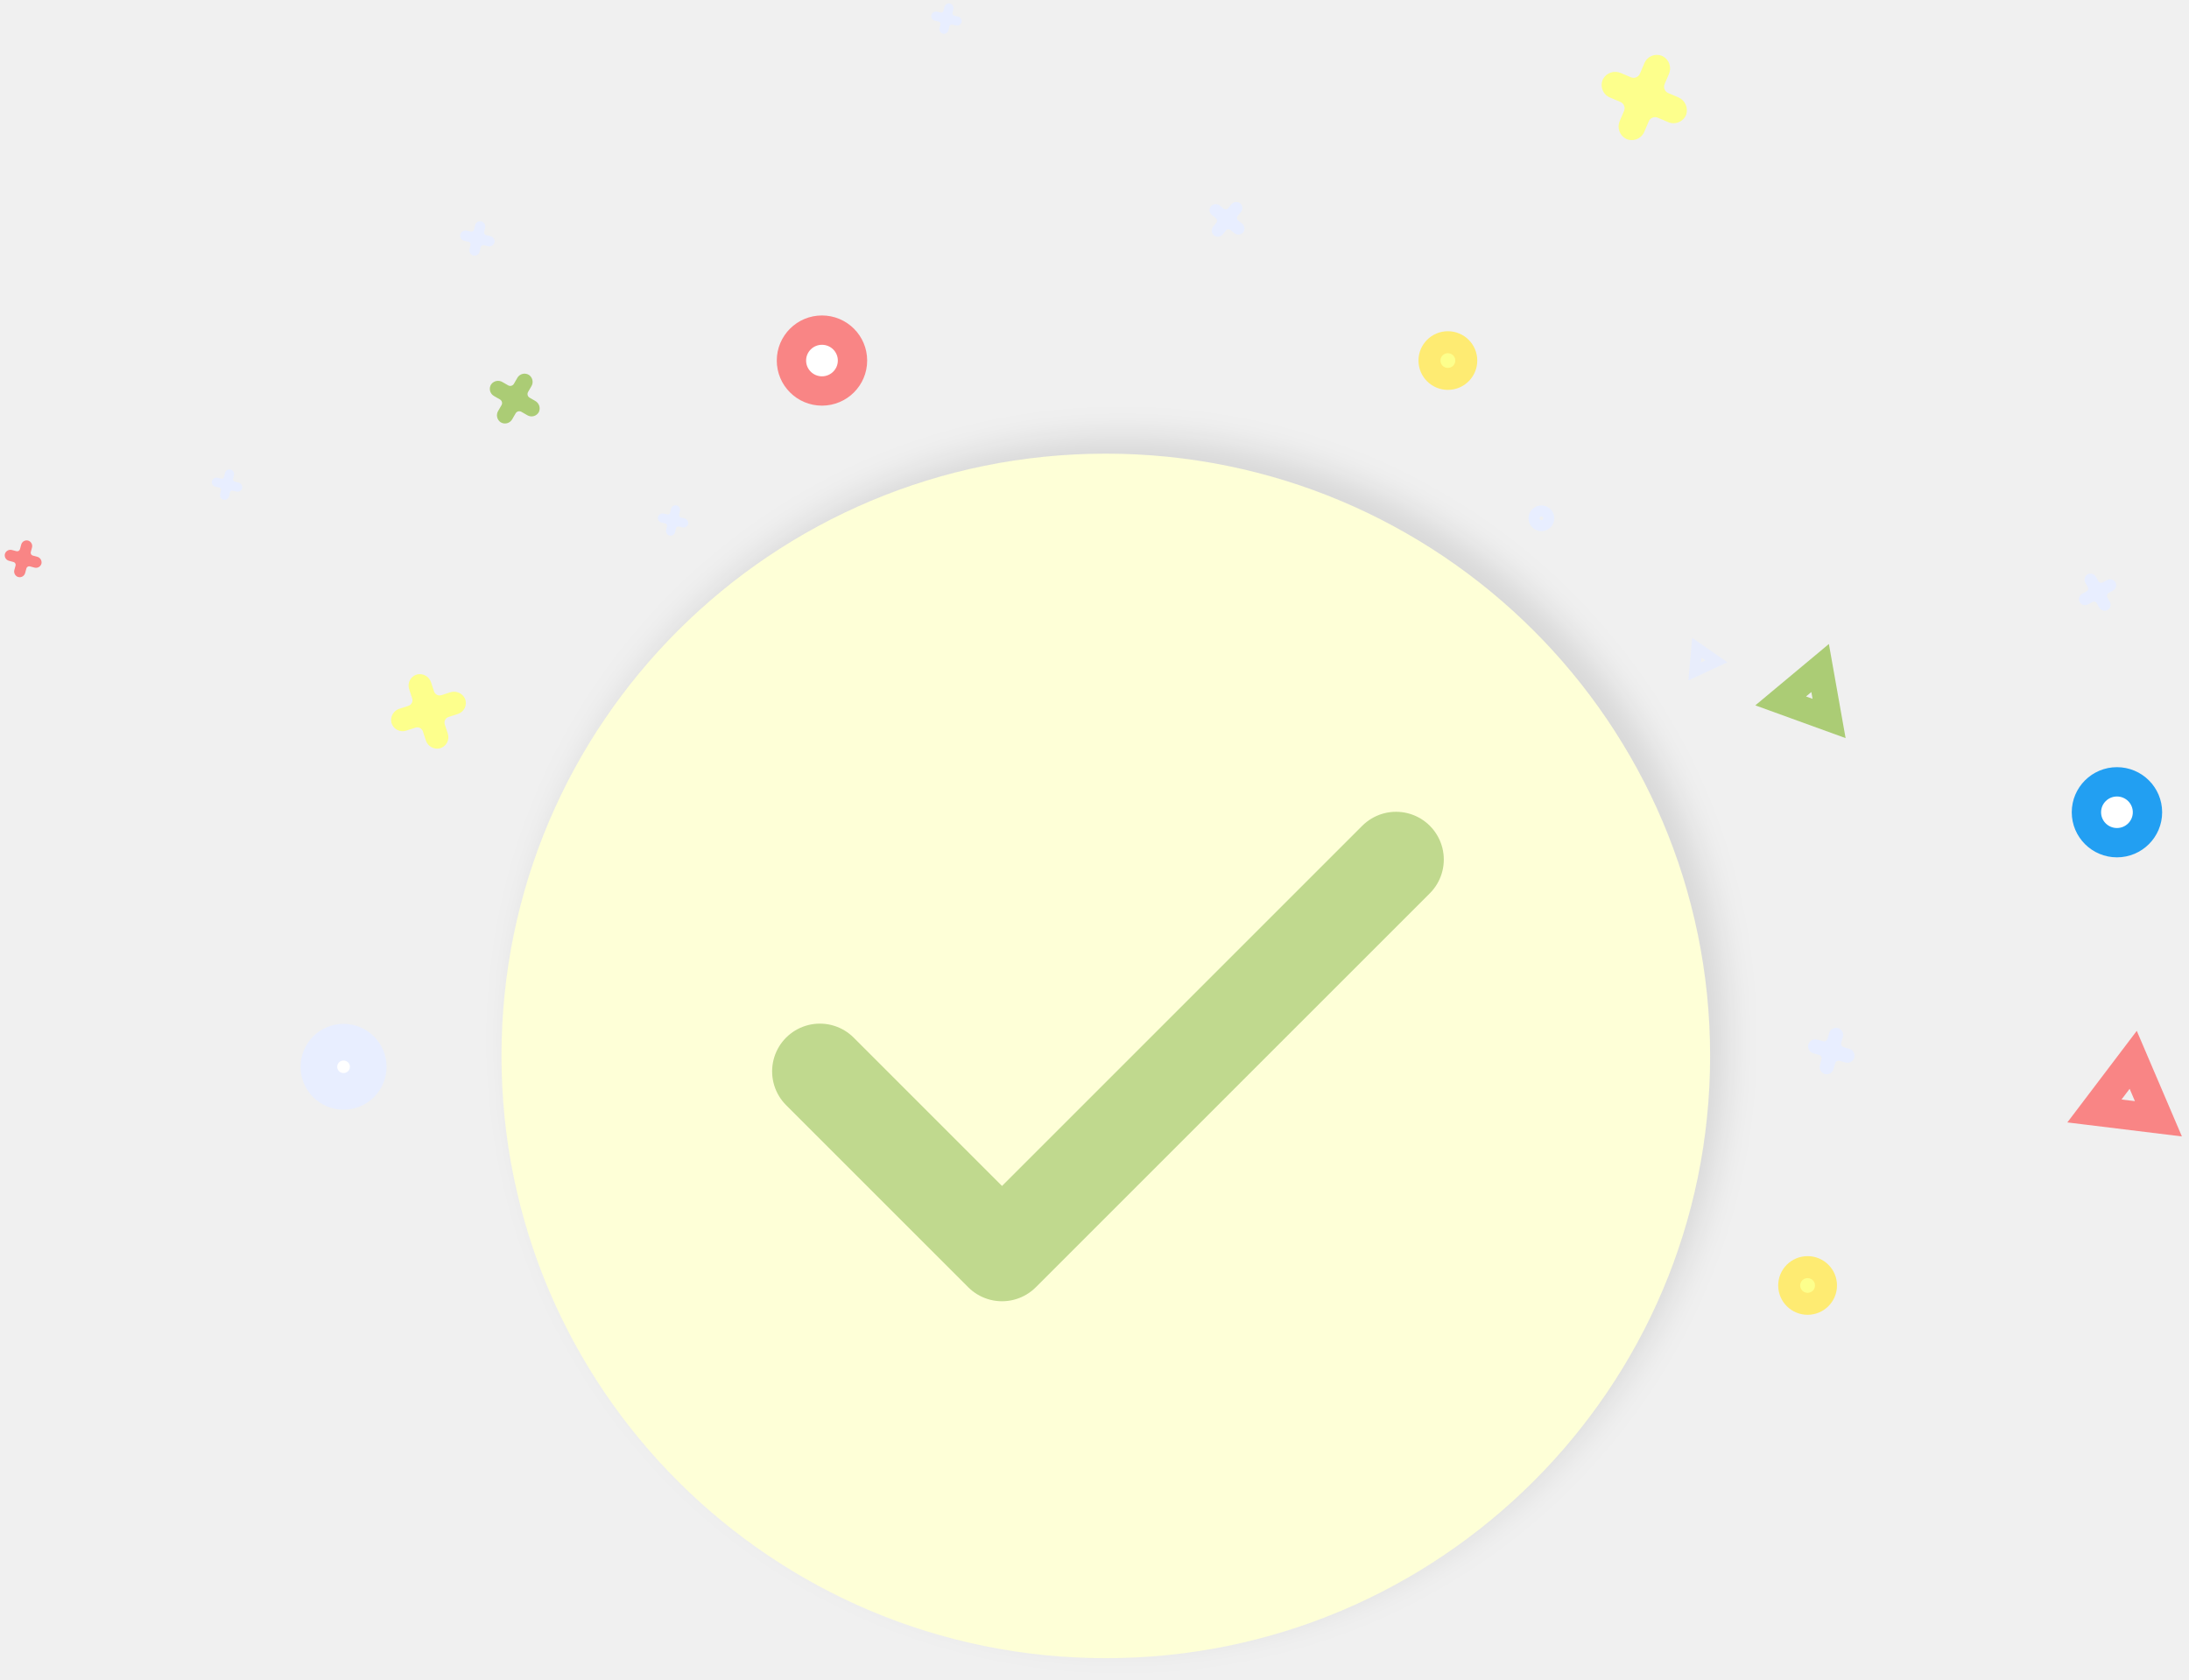
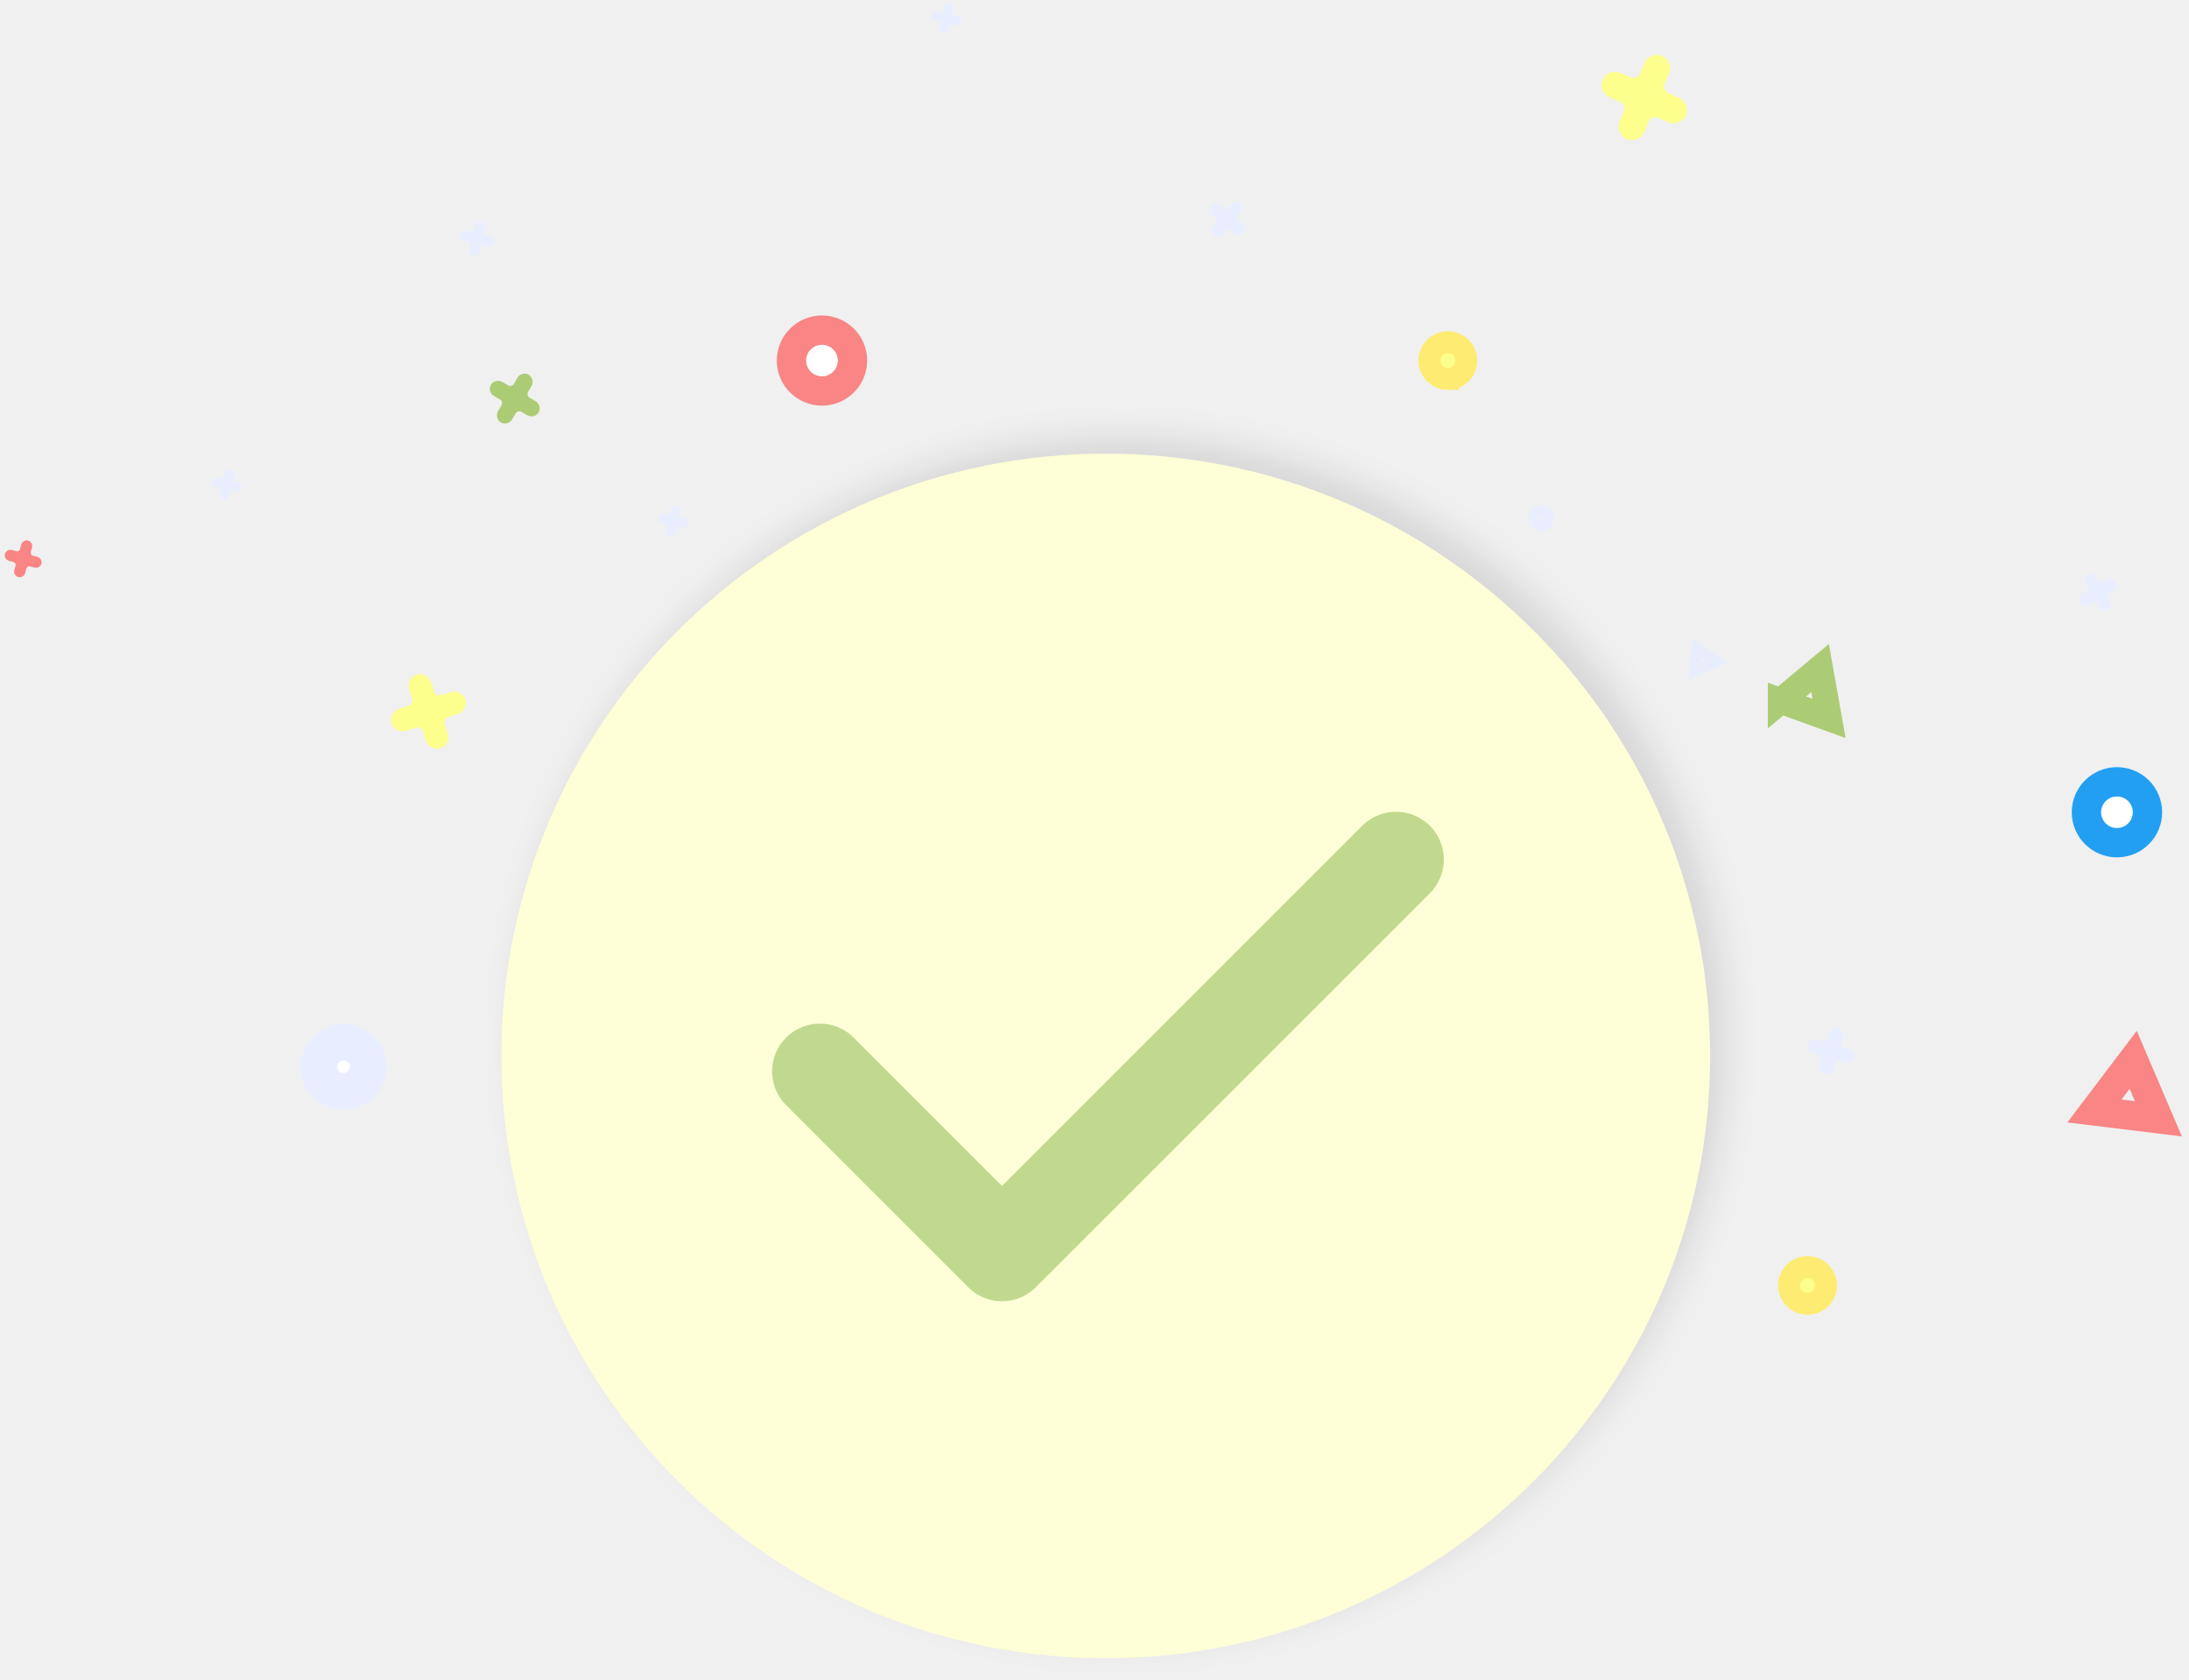
- <svg xmlns="http://www.w3.org/2000/svg" width="275" height="211" viewBox="0 0 275 211" fill="none">
+ <svg xmlns="http://www.w3.org/2000/svg" width="275" height="211" fill="none">
  <g filter="url(#filter0_d)">
-     <path d="M138.92 208.348C180.849 208.348 214.84 174.468 214.84 132.674C214.84 90.88 180.849 57 138.92 57C96.99 57 63 90.88 63 132.674C63 174.468 96.99 208.348 138.92 208.348Z" fill="#FEFFD7" />
+     <path d="M138.92 208.348c41.929 0 75.92-33.88 75.92-75.674C214.84 90.88 180.849 57 138.92 57 96.99 57 63 90.88 63 132.674c0 41.794 33.99 75.674 75.92 75.674z" fill="#FEFFD7" />
  </g>
-   <path d="M175.382 108L125.882 157.5L103 134.617" stroke="#ABCC75" stroke-opacity="0.75" stroke-width="12" stroke-miterlimit="10" stroke-linecap="round" stroke-linejoin="round" />
-   <path d="M56.558 86.99L55.46 87.345C55.368 87.375 55.27 87.387 55.173 87.379C55.075 87.372 54.98 87.345 54.894 87.301C54.807 87.257 54.729 87.196 54.666 87.122C54.603 87.047 54.555 86.962 54.525 86.869L54.167 85.773C54.059 85.409 53.816 85.099 53.487 84.908C53.158 84.716 52.769 84.656 52.399 84.741C52.209 84.792 52.032 84.881 51.878 85.002C51.723 85.124 51.596 85.275 51.502 85.447C51.408 85.619 51.35 85.808 51.332 86.004C51.313 86.199 51.335 86.395 51.395 86.582L51.778 87.756C51.809 87.849 51.821 87.946 51.813 88.043C51.806 88.14 51.779 88.235 51.735 88.321C51.691 88.408 51.63 88.485 51.556 88.548C51.481 88.611 51.395 88.659 51.303 88.689L50.204 89.044C49.839 89.151 49.53 89.393 49.338 89.721C49.146 90.048 49.087 90.436 49.172 90.806C49.224 90.996 49.313 91.172 49.435 91.326C49.557 91.48 49.709 91.608 49.882 91.702C50.054 91.796 50.244 91.854 50.44 91.872C50.636 91.891 50.833 91.87 51.02 91.81L52.196 91.43C52.289 91.399 52.386 91.388 52.484 91.395C52.581 91.403 52.676 91.43 52.763 91.474C52.85 91.518 52.927 91.579 52.99 91.653C53.054 91.727 53.102 91.813 53.132 91.906L53.489 93.002C53.598 93.365 53.841 93.674 54.169 93.865C54.498 94.057 54.887 94.116 55.257 94.032C55.447 93.981 55.624 93.892 55.778 93.771C55.932 93.65 56.059 93.499 56.153 93.327C56.247 93.155 56.305 92.966 56.324 92.771C56.342 92.576 56.321 92.379 56.261 92.192L55.878 91.019C55.847 90.926 55.836 90.829 55.843 90.732C55.85 90.635 55.877 90.54 55.921 90.453C55.965 90.367 56.026 90.29 56.101 90.227C56.175 90.163 56.261 90.116 56.354 90.086L57.531 89.705C57.717 89.644 57.889 89.545 58.036 89.416C58.184 89.286 58.303 89.128 58.387 88.951C58.471 88.774 58.518 88.582 58.526 88.386C58.533 88.19 58.501 87.995 58.43 87.812C58.275 87.468 57.998 87.194 57.652 87.042C57.306 86.89 56.916 86.872 56.558 86.99Z" fill="#FDFF8C" />
-   <path d="M4.671 69.953L4.123 69.807C4.077 69.795 4.034 69.774 3.996 69.745C3.958 69.716 3.927 69.68 3.903 69.639C3.879 69.598 3.864 69.552 3.858 69.505C3.852 69.458 3.855 69.41 3.867 69.365L4.015 68.818C4.067 68.641 4.05 68.451 3.967 68.287C3.884 68.122 3.742 67.996 3.569 67.932C3.477 67.903 3.381 67.892 3.286 67.901C3.19 67.91 3.098 67.938 3.013 67.983C2.929 68.029 2.855 68.091 2.795 68.166C2.736 68.241 2.692 68.327 2.667 68.419L2.51 69.001C2.498 69.047 2.476 69.09 2.447 69.128C2.418 69.165 2.382 69.197 2.341 69.221C2.3 69.245 2.254 69.26 2.207 69.266C2.16 69.272 2.112 69.269 2.066 69.257L1.518 69.111C1.34 69.059 1.15 69.077 0.984 69.16C0.819 69.244 0.692 69.387 0.628 69.56C0.599 69.651 0.588 69.747 0.597 69.842C0.606 69.938 0.634 70.03 0.679 70.114C0.725 70.198 0.787 70.272 0.862 70.331C0.937 70.391 1.023 70.434 1.116 70.459L1.699 70.615C1.745 70.627 1.788 70.648 1.826 70.677C1.864 70.706 1.895 70.742 1.919 70.783C1.943 70.824 1.958 70.87 1.964 70.916C1.97 70.964 1.967 71.011 1.955 71.057L1.807 71.604C1.755 71.781 1.772 71.972 1.855 72.137C1.938 72.302 2.081 72.429 2.255 72.493C2.346 72.522 2.442 72.532 2.538 72.524C2.633 72.515 2.726 72.487 2.81 72.441C2.895 72.396 2.969 72.334 3.028 72.259C3.088 72.184 3.132 72.098 3.157 72.005L3.315 71.421C3.327 71.375 3.348 71.332 3.377 71.295C3.406 71.257 3.442 71.225 3.483 71.201C3.524 71.178 3.57 71.162 3.617 71.156C3.664 71.15 3.712 71.153 3.758 71.166L4.341 71.321C4.434 71.345 4.531 71.351 4.625 71.337C4.72 71.323 4.811 71.29 4.893 71.239C4.974 71.189 5.045 71.123 5.101 71.045C5.156 70.967 5.195 70.879 5.215 70.785C5.244 70.604 5.204 70.418 5.104 70.265C5.003 70.111 4.849 70 4.671 69.953Z" fill="#F98585" />
-   <path d="M67.248 50.379L66.535 49.969C66.475 49.935 66.422 49.889 66.379 49.834C66.337 49.779 66.306 49.716 66.288 49.649C66.27 49.582 66.266 49.512 66.275 49.444C66.284 49.375 66.307 49.309 66.342 49.249L66.754 48.538C66.896 48.307 66.944 48.032 66.889 47.767C66.835 47.503 66.68 47.269 66.459 47.114C66.341 47.038 66.21 46.987 66.072 46.964C65.934 46.941 65.793 46.945 65.656 46.978C65.52 47.01 65.392 47.07 65.28 47.153C65.167 47.236 65.073 47.341 65.002 47.462L64.561 48.224C64.526 48.284 64.48 48.337 64.425 48.379C64.37 48.422 64.307 48.453 64.239 48.471C64.172 48.489 64.102 48.493 64.033 48.484C63.964 48.475 63.898 48.452 63.838 48.417L63.125 48.008C62.895 47.867 62.62 47.819 62.355 47.873C62.091 47.927 61.856 48.079 61.7 48.299C61.624 48.416 61.573 48.548 61.549 48.685C61.525 48.822 61.53 48.963 61.562 49.099C61.594 49.234 61.654 49.362 61.737 49.474C61.82 49.586 61.925 49.68 62.046 49.751L62.809 50.19C62.87 50.224 62.923 50.27 62.965 50.325C63.008 50.38 63.039 50.443 63.057 50.51C63.075 50.577 63.079 50.647 63.07 50.715C63.06 50.784 63.038 50.85 63.002 50.91L62.59 51.621C62.448 51.851 62.398 52.127 62.452 52.391C62.505 52.656 62.658 52.891 62.88 53.047C62.997 53.122 63.129 53.173 63.266 53.197C63.404 53.22 63.545 53.215 63.681 53.183C63.818 53.15 63.946 53.091 64.058 53.008C64.171 52.925 64.265 52.82 64.336 52.7L64.777 51.938C64.812 51.877 64.858 51.825 64.913 51.782C64.968 51.74 65.031 51.709 65.098 51.691C65.166 51.673 65.236 51.668 65.305 51.677C65.374 51.687 65.44 51.709 65.5 51.744L66.263 52.183C66.385 52.253 66.52 52.298 66.66 52.314C66.8 52.33 66.942 52.318 67.077 52.278C67.212 52.238 67.337 52.17 67.445 52.08C67.554 51.99 67.642 51.879 67.706 51.754C67.813 51.508 67.826 51.232 67.741 50.978C67.657 50.724 67.481 50.511 67.248 50.379Z" fill="#ABCC75" />
-   <path d="M210.826 12.22L209.584 11.695C209.479 11.651 209.383 11.587 209.303 11.506C209.223 11.425 209.16 11.329 209.117 11.223C209.075 11.118 209.053 11.005 209.055 10.891C209.056 10.777 209.08 10.665 209.125 10.56L209.653 9.321C209.838 8.918 209.862 8.461 209.72 8.041C209.578 7.622 209.282 7.272 208.89 7.064C208.684 6.965 208.46 6.909 208.231 6.898C208.002 6.888 207.773 6.924 207.558 7.004C207.344 7.084 207.147 7.206 206.981 7.363C206.814 7.52 206.681 7.709 206.59 7.919L206.023 9.249C205.978 9.354 205.914 9.449 205.832 9.529C205.751 9.609 205.655 9.672 205.549 9.715C205.443 9.757 205.33 9.779 205.216 9.778C205.102 9.777 204.989 9.753 204.885 9.708L203.643 9.183C203.239 9 202.78 8.977 202.359 9.119C201.938 9.261 201.588 9.558 201.378 9.949C201.279 10.155 201.222 10.379 201.211 10.607C201.2 10.835 201.236 11.063 201.316 11.278C201.395 11.492 201.518 11.688 201.675 11.853C201.832 12.019 202.022 12.152 202.232 12.242L203.564 12.806C203.669 12.85 203.765 12.914 203.845 12.995C203.925 13.076 203.988 13.172 204.03 13.277C204.073 13.383 204.094 13.496 204.093 13.609C204.092 13.723 204.068 13.835 204.023 13.94L203.495 15.179C203.31 15.582 203.287 16.04 203.429 16.459C203.571 16.878 203.868 17.227 204.259 17.435C204.466 17.534 204.69 17.59 204.919 17.601C205.148 17.611 205.377 17.575 205.592 17.495C205.807 17.415 206.003 17.293 206.17 17.135C206.336 16.978 206.469 16.789 206.561 16.579L207.127 15.251C207.171 15.146 207.236 15.051 207.317 14.971C207.398 14.891 207.494 14.828 207.6 14.785C207.706 14.742 207.819 14.721 207.933 14.722C208.047 14.723 208.16 14.747 208.265 14.792L209.594 15.354C209.805 15.441 210.033 15.485 210.262 15.482C210.491 15.48 210.717 15.432 210.927 15.34C211.137 15.248 211.327 15.115 211.484 14.949C211.642 14.783 211.764 14.587 211.844 14.372C211.971 13.951 211.938 13.498 211.75 13.101C211.562 12.703 211.233 12.389 210.826 12.22Z" fill="#FDFF8C" />
-   <path d="M232.308 131.773L231.621 131.577C231.505 131.544 231.407 131.466 231.349 131.361C231.291 131.256 231.277 131.132 231.31 131.017L231.509 130.326C231.58 130.101 231.562 129.857 231.459 129.645C231.356 129.434 231.175 129.269 230.954 129.186C230.839 129.147 230.718 129.132 230.597 129.141C230.476 129.15 230.358 129.183 230.25 129.239C230.142 129.295 230.046 129.372 229.969 129.466C229.892 129.559 229.834 129.667 229.8 129.784L229.588 130.518C229.555 130.634 229.477 130.731 229.372 130.79C229.267 130.848 229.142 130.862 229.027 130.829L228.334 130.632C228.109 130.561 227.864 130.579 227.652 130.683C227.439 130.786 227.274 130.967 227.191 131.188C227.151 131.302 227.136 131.424 227.145 131.544C227.154 131.665 227.187 131.783 227.243 131.89C227.299 131.998 227.376 132.093 227.47 132.17C227.563 132.247 227.672 132.304 227.788 132.338L228.524 132.548C228.64 132.581 228.738 132.659 228.796 132.764C228.854 132.869 228.868 132.993 228.835 133.108L228.638 133.794C228.567 134.018 228.585 134.26 228.686 134.471C228.788 134.682 228.967 134.846 229.186 134.931C229.301 134.97 229.423 134.985 229.544 134.976C229.665 134.967 229.783 134.933 229.891 134.877C229.998 134.821 230.094 134.744 230.171 134.651C230.248 134.557 230.306 134.449 230.34 134.333L230.55 133.604C230.584 133.488 230.661 133.39 230.767 133.332C230.872 133.274 230.996 133.26 231.112 133.293L231.848 133.503C231.965 133.535 232.088 133.544 232.208 133.528C232.328 133.512 232.444 133.472 232.549 133.411C232.653 133.349 232.744 133.267 232.816 133.169C232.888 133.071 232.94 132.96 232.968 132.842C233.009 132.614 232.964 132.379 232.843 132.181C232.721 131.984 232.531 131.839 232.308 131.773Z" fill="#E8EEFF" />
-   <path d="M264.689 72.889L264.155 73.184C264.11 73.209 264.06 73.225 264.009 73.231C263.958 73.237 263.906 73.233 263.856 73.218C263.806 73.204 263.76 73.18 263.719 73.148C263.679 73.116 263.646 73.076 263.621 73.031L263.325 72.498C263.231 72.321 263.072 72.186 262.882 72.12C262.692 72.054 262.484 72.062 262.3 72.143C262.207 72.189 262.125 72.253 262.057 72.331C261.989 72.409 261.938 72.501 261.907 72.599C261.876 72.698 261.865 72.802 261.875 72.905C261.885 73.008 261.916 73.108 261.966 73.198L262.283 73.769C262.309 73.814 262.325 73.863 262.331 73.915C262.337 73.966 262.333 74.018 262.319 74.067C262.304 74.117 262.28 74.163 262.248 74.203C262.216 74.243 262.176 74.277 262.131 74.302L261.601 74.594C261.424 74.687 261.289 74.844 261.223 75.033C261.157 75.221 261.165 75.428 261.245 75.612C261.291 75.704 261.355 75.787 261.434 75.855C261.513 75.922 261.604 75.973 261.703 76.004C261.802 76.036 261.906 76.047 262.009 76.037C262.112 76.027 262.213 75.996 262.304 75.947L262.875 75.631C262.92 75.606 262.97 75.59 263.021 75.584C263.073 75.578 263.125 75.582 263.174 75.596C263.224 75.611 263.271 75.635 263.311 75.667C263.351 75.699 263.385 75.739 263.41 75.784L263.706 76.316C263.8 76.493 263.957 76.627 264.146 76.694C264.335 76.76 264.542 76.752 264.726 76.673C264.819 76.627 264.901 76.563 264.969 76.485C265.036 76.406 265.087 76.315 265.119 76.216C265.15 76.118 265.161 76.014 265.151 75.911C265.141 75.808 265.11 75.708 265.06 75.618L264.742 75.047C264.717 75.002 264.701 74.952 264.695 74.901C264.689 74.85 264.693 74.798 264.707 74.749C264.722 74.699 264.745 74.653 264.778 74.613C264.81 74.572 264.85 74.539 264.895 74.514L265.467 74.198C265.557 74.148 265.637 74.079 265.7 73.998C265.763 73.916 265.809 73.822 265.834 73.722C265.86 73.621 265.865 73.517 265.85 73.415C265.834 73.313 265.798 73.215 265.743 73.127C265.628 72.964 265.456 72.85 265.262 72.806C265.067 72.762 264.863 72.791 264.689 72.889Z" fill="#E8EEFF" />
-   <path d="M85.993 65.135L85.541 65.031C85.503 65.023 85.466 65.007 85.434 64.984C85.403 64.962 85.375 64.933 85.355 64.9C85.334 64.867 85.32 64.83 85.313 64.791C85.307 64.753 85.308 64.713 85.317 64.675L85.422 64.225C85.46 64.078 85.441 63.922 85.368 63.789C85.295 63.656 85.174 63.556 85.029 63.509C84.953 63.487 84.874 63.481 84.796 63.491C84.718 63.501 84.642 63.527 84.575 63.567C84.507 63.607 84.448 63.66 84.401 63.723C84.354 63.786 84.32 63.858 84.302 63.935L84.191 64.417C84.182 64.455 84.166 64.491 84.143 64.522C84.12 64.554 84.092 64.581 84.058 64.602C84.025 64.623 83.988 64.637 83.95 64.643C83.911 64.649 83.872 64.648 83.834 64.639L83.383 64.536C83.235 64.498 83.079 64.517 82.945 64.59C82.811 64.663 82.711 64.785 82.664 64.929C82.642 65.005 82.636 65.084 82.646 65.162C82.656 65.24 82.681 65.315 82.721 65.382C82.761 65.45 82.814 65.509 82.877 65.556C82.941 65.602 83.013 65.636 83.09 65.653L83.573 65.764C83.611 65.773 83.647 65.789 83.679 65.812C83.71 65.834 83.738 65.863 83.758 65.896C83.779 65.929 83.793 65.966 83.799 66.004C83.806 66.043 83.804 66.082 83.795 66.12L83.691 66.571C83.652 66.719 83.672 66.875 83.745 67.008C83.818 67.141 83.939 67.241 84.084 67.288C84.16 67.31 84.239 67.316 84.317 67.306C84.396 67.296 84.471 67.27 84.539 67.23C84.607 67.19 84.666 67.137 84.713 67.074C84.759 67.011 84.793 66.939 84.811 66.862L84.923 66.379C84.932 66.341 84.948 66.305 84.971 66.273C84.993 66.242 85.022 66.215 85.055 66.194C85.088 66.173 85.125 66.159 85.164 66.153C85.202 66.147 85.242 66.148 85.28 66.157L85.763 66.268C85.84 66.285 85.919 66.287 85.997 66.272C86.074 66.258 86.148 66.228 86.213 66.185C86.279 66.141 86.335 66.085 86.378 66.019C86.421 65.954 86.451 65.88 86.465 65.802C86.483 65.653 86.445 65.502 86.358 65.378C86.27 65.255 86.141 65.168 85.993 65.135Z" fill="#E8EEFF" />
-   <path d="M154.678 25.687L154.289 26.166C154.256 26.206 154.215 26.24 154.17 26.265C154.124 26.29 154.073 26.306 154.021 26.311C153.969 26.317 153.917 26.312 153.867 26.297C153.817 26.282 153.77 26.258 153.73 26.225L153.248 25.836C153.093 25.704 152.894 25.636 152.69 25.646C152.486 25.656 152.294 25.742 152.152 25.889C152.082 25.966 152.029 26.058 151.995 26.157C151.961 26.256 151.948 26.361 151.956 26.466C151.964 26.57 151.993 26.672 152.042 26.765C152.09 26.858 152.157 26.94 152.238 27.006L152.754 27.422C152.794 27.455 152.828 27.495 152.853 27.541C152.878 27.587 152.894 27.637 152.899 27.689C152.905 27.74 152.9 27.793 152.885 27.843C152.87 27.892 152.845 27.939 152.812 27.979L152.422 28.459C152.289 28.614 152.221 28.813 152.231 29.016C152.24 29.22 152.328 29.411 152.475 29.552C152.553 29.622 152.645 29.675 152.744 29.709C152.844 29.743 152.949 29.756 153.054 29.748C153.159 29.739 153.261 29.71 153.354 29.662C153.447 29.613 153.53 29.547 153.597 29.466L154.014 28.952C154.047 28.911 154.087 28.878 154.133 28.853C154.179 28.828 154.229 28.812 154.281 28.807C154.333 28.801 154.386 28.806 154.436 28.821C154.486 28.836 154.532 28.86 154.573 28.893L155.054 29.281C155.208 29.413 155.408 29.48 155.611 29.471C155.814 29.461 156.006 29.375 156.148 29.229C156.218 29.151 156.272 29.059 156.305 28.96C156.339 28.861 156.352 28.756 156.344 28.651C156.336 28.547 156.307 28.445 156.259 28.352C156.21 28.259 156.143 28.177 156.062 28.111L155.547 27.696C155.507 27.663 155.473 27.623 155.448 27.577C155.423 27.532 155.407 27.481 155.402 27.43C155.397 27.378 155.401 27.325 155.416 27.276C155.431 27.226 155.456 27.179 155.489 27.139L155.906 26.625C155.972 26.543 156.02 26.449 156.049 26.348C156.077 26.247 156.084 26.141 156.07 26.038C156.057 25.934 156.022 25.834 155.968 25.744C155.914 25.654 155.843 25.575 155.758 25.514C155.589 25.404 155.384 25.362 155.185 25.394C154.986 25.426 154.805 25.53 154.678 25.687Z" fill="#E8EEFF" />
-   <path d="M120.339 2.073L119.887 1.969C119.848 1.961 119.812 1.945 119.78 1.922C119.748 1.9 119.721 1.871 119.7 1.838C119.679 1.805 119.665 1.768 119.659 1.73C119.653 1.691 119.654 1.652 119.663 1.613L119.767 1.163C119.806 1.016 119.786 0.86 119.713 0.727C119.64 0.594 119.519 0.494 119.375 0.447C119.299 0.425 119.22 0.419 119.142 0.429C119.063 0.439 118.988 0.465 118.92 0.505C118.852 0.545 118.793 0.598 118.746 0.661C118.7 0.724 118.666 0.796 118.648 0.873L118.536 1.355C118.528 1.393 118.511 1.429 118.489 1.46C118.466 1.492 118.437 1.519 118.404 1.54C118.371 1.561 118.334 1.575 118.296 1.581C118.257 1.587 118.218 1.586 118.179 1.577L117.728 1.474C117.581 1.436 117.424 1.455 117.291 1.528C117.157 1.601 117.056 1.723 117.009 1.867C116.988 1.943 116.982 2.022 116.992 2.1C117.001 2.178 117.027 2.253 117.067 2.321C117.107 2.388 117.16 2.447 117.223 2.494C117.286 2.54 117.359 2.574 117.435 2.592L117.918 2.703C117.956 2.711 117.993 2.727 118.024 2.75C118.056 2.772 118.083 2.801 118.104 2.834C118.125 2.867 118.139 2.904 118.145 2.942C118.151 2.981 118.15 3.02 118.141 3.058L118.036 3.509C117.998 3.656 118.017 3.813 118.091 3.946C118.164 4.079 118.285 4.179 118.43 4.226C118.506 4.248 118.585 4.254 118.663 4.244C118.741 4.234 118.817 4.208 118.884 4.168C118.952 4.128 119.011 4.075 119.058 4.012C119.105 3.949 119.138 3.877 119.157 3.8L119.269 3.317C119.277 3.279 119.294 3.243 119.316 3.211C119.339 3.18 119.368 3.153 119.401 3.132C119.434 3.111 119.471 3.097 119.509 3.091C119.548 3.084 119.587 3.086 119.625 3.095L120.109 3.206C120.185 3.223 120.265 3.224 120.342 3.21C120.42 3.196 120.494 3.166 120.559 3.123C120.625 3.079 120.681 3.023 120.724 2.957C120.767 2.892 120.797 2.818 120.81 2.74C120.829 2.591 120.79 2.44 120.703 2.316C120.616 2.193 120.486 2.106 120.339 2.073Z" fill="#E8EEFF" />
-   <path d="M29.957 60.631L29.505 60.527C29.466 60.519 29.43 60.503 29.398 60.48C29.366 60.458 29.339 60.429 29.318 60.396C29.298 60.363 29.284 60.326 29.277 60.288C29.271 60.249 29.272 60.21 29.281 60.172L29.386 59.721C29.424 59.575 29.404 59.419 29.331 59.285C29.259 59.152 29.137 59.052 28.993 59.005C28.917 58.983 28.838 58.977 28.76 58.987C28.682 58.997 28.606 59.023 28.538 59.063C28.471 59.103 28.411 59.156 28.365 59.219C28.318 59.282 28.284 59.354 28.266 59.431L28.154 59.913C28.146 59.951 28.13 59.987 28.107 60.019C28.084 60.05 28.055 60.077 28.022 60.098C27.989 60.119 27.952 60.133 27.914 60.139C27.875 60.145 27.836 60.144 27.798 60.135L27.347 60.032C27.199 59.994 27.043 60.013 26.909 60.086C26.775 60.16 26.675 60.281 26.628 60.425C26.606 60.501 26.6 60.58 26.61 60.658C26.62 60.736 26.645 60.811 26.685 60.879C26.725 60.946 26.778 61.005 26.841 61.052C26.905 61.098 26.977 61.132 27.053 61.15L27.537 61.261C27.575 61.269 27.611 61.285 27.642 61.308C27.674 61.33 27.701 61.359 27.722 61.392C27.743 61.425 27.757 61.462 27.763 61.5C27.769 61.539 27.768 61.578 27.759 61.616L27.654 62.067C27.616 62.215 27.636 62.371 27.709 62.504C27.782 62.637 27.903 62.737 28.048 62.784C28.124 62.806 28.203 62.812 28.281 62.802C28.359 62.792 28.435 62.766 28.503 62.726C28.57 62.687 28.63 62.633 28.676 62.57C28.723 62.507 28.757 62.435 28.775 62.358L28.887 61.875C28.896 61.837 28.912 61.801 28.934 61.77C28.957 61.738 28.986 61.711 29.019 61.69C29.052 61.669 29.089 61.655 29.128 61.649C29.166 61.643 29.206 61.644 29.244 61.653L29.727 61.764C29.804 61.781 29.883 61.782 29.96 61.768C30.038 61.754 30.112 61.724 30.177 61.681C30.243 61.637 30.299 61.581 30.342 61.515C30.385 61.45 30.415 61.376 30.429 61.299C30.447 61.149 30.409 60.998 30.321 60.874C30.234 60.751 30.104 60.665 29.957 60.631Z" fill="#E8EEFF" />
-   <path d="M61.587 29.663L61.078 29.546C60.99 29.526 60.913 29.471 60.866 29.395C60.818 29.319 60.802 29.227 60.823 29.139L60.94 28.635C60.982 28.469 60.96 28.294 60.878 28.144C60.797 27.994 60.661 27.881 60.5 27.826C60.414 27.802 60.325 27.795 60.236 27.806C60.148 27.817 60.063 27.846 59.986 27.891C59.91 27.936 59.843 27.996 59.79 28.068C59.737 28.139 59.699 28.22 59.679 28.307L59.552 28.852C59.542 28.895 59.524 28.936 59.498 28.973C59.472 29.009 59.439 29.04 59.401 29.063C59.363 29.087 59.321 29.103 59.277 29.11C59.233 29.118 59.188 29.116 59.144 29.106L58.639 28.99C58.473 28.949 58.297 28.971 58.147 29.052C57.997 29.134 57.883 29.269 57.827 29.43C57.803 29.516 57.796 29.605 57.807 29.693C57.819 29.781 57.847 29.866 57.892 29.942C57.937 30.019 57.997 30.085 58.069 30.138C58.14 30.191 58.222 30.228 58.308 30.248L58.855 30.374C58.898 30.384 58.939 30.402 58.976 30.428C59.012 30.454 59.043 30.487 59.066 30.525C59.09 30.563 59.106 30.605 59.114 30.649C59.121 30.693 59.119 30.738 59.109 30.781L58.991 31.29C58.949 31.456 58.972 31.632 59.054 31.782C59.137 31.932 59.273 32.045 59.436 32.099C59.521 32.124 59.611 32.13 59.699 32.119C59.787 32.108 59.872 32.079 59.949 32.034C60.026 31.989 60.092 31.929 60.145 31.858C60.198 31.786 60.236 31.705 60.257 31.619L60.384 31.069C60.404 30.982 60.459 30.905 60.535 30.858C60.612 30.81 60.705 30.794 60.793 30.814L61.339 30.94C61.425 30.959 61.515 30.961 61.603 30.945C61.69 30.929 61.773 30.895 61.847 30.846C61.922 30.797 61.985 30.733 62.034 30.659C62.083 30.585 62.116 30.502 62.132 30.414C62.151 30.244 62.106 30.073 62.005 29.934C61.904 29.795 61.755 29.698 61.587 29.663Z" fill="#E8EEFF" />
-   <path d="M43.159 138.544C45.655 138.544 47.678 136.527 47.678 134.04C47.678 131.552 45.655 129.536 43.159 129.536C40.664 129.536 38.641 131.552 38.641 134.04C38.641 136.527 40.664 138.544 43.159 138.544Z" fill="white" />
-   <path d="M43.161 137.129C44.873 137.129 46.261 135.746 46.261 134.04C46.261 132.333 44.873 130.95 43.161 130.95C41.449 130.95 40.062 132.333 40.062 134.04C40.062 135.746 41.449 137.129 43.161 137.129Z" stroke="#E8EEFF" stroke-width="4.606" />
-   <path d="M193.644 66.05C194.157 66.05 194.574 65.635 194.574 65.123C194.574 64.611 194.157 64.196 193.644 64.196C193.13 64.196 192.714 64.611 192.714 65.123C192.714 65.635 193.13 66.05 193.644 66.05Z" stroke="#E8EEFF" stroke-width="1.382" />
-   <path d="M103.263 50.258C106.009 50.258 108.234 48.039 108.234 45.303C108.234 42.567 106.009 40.349 103.263 40.349C100.518 40.349 98.293 42.567 98.293 45.303C98.293 48.039 100.518 50.258 103.263 50.258Z" fill="white" />
-   <path d="M103.263 49.126C105.381 49.126 107.098 47.414 107.098 45.303C107.098 43.192 105.381 41.48 103.263 41.48C101.145 41.48 99.428 43.192 99.428 45.303C99.428 47.414 101.145 49.126 103.263 49.126Z" stroke="#F98585" stroke-width="3.685" />
-   <path d="M265.949 107.014C268.694 107.014 270.92 104.796 270.92 102.059C270.92 99.323 268.694 97.105 265.949 97.105C263.204 97.105 260.979 99.323 260.979 102.059C260.979 104.796 263.204 107.014 265.949 107.014Z" fill="white" />
-   <path d="M265.948 105.882C268.067 105.882 269.784 104.17 269.784 102.059C269.784 99.948 268.067 98.236 265.948 98.236C263.83 98.236 262.113 99.948 262.113 102.059C262.113 104.17 263.83 105.882 265.948 105.882Z" stroke="#229FF2" stroke-width="3.685" />
-   <path d="M227.084 164.67C228.831 164.67 230.247 163.259 230.247 161.518C230.247 159.776 228.831 158.365 227.084 158.365C225.337 158.365 223.921 159.776 223.921 161.518C223.921 163.259 225.337 164.67 227.084 164.67Z" fill="#FDFF8C" />
-   <path d="M227.085 163.822C228.362 163.822 229.397 162.79 229.397 161.517C229.397 160.245 228.362 159.213 227.085 159.213C225.808 159.213 224.773 160.245 224.773 161.517C224.773 162.79 225.808 163.822 227.085 163.822Z" fill="#FDFF8C" stroke="#FEEB72" stroke-width="2.763" />
-   <path d="M181.894 48.456C183.64 48.456 185.057 47.044 185.057 45.303C185.057 43.562 183.64 42.15 181.894 42.15C180.147 42.15 178.73 43.562 178.73 45.303C178.73 47.044 180.147 48.456 181.894 48.456Z" fill="#FDFF8C" />
-   <path d="M181.894 47.607C183.17 47.607 184.205 46.576 184.205 45.303C184.205 44.031 183.17 42.999 181.894 42.999C180.617 42.999 179.582 44.031 179.582 45.303C179.582 46.576 180.617 47.607 181.894 47.607Z" fill="#FDFF8C" stroke="#FEEB72" stroke-width="2.763" />
-   <path d="M263.12 139.591L267.991 133.165L271.157 140.574L263.12 139.591Z" stroke="#F98585" stroke-width="3.685" stroke-miterlimit="10" stroke-linecap="round" />
-   <path d="M223.702 88.069L228.658 83.934L229.784 90.275L223.702 88.069Z" stroke="#ABCC75" stroke-width="3.224" stroke-miterlimit="10" stroke-linecap="round" />
-   <path d="M212.902 84.364L213.167 81.384L215.628 83.097L212.902 84.364Z" stroke="#E8EDFC" stroke-width="1.382" stroke-miterlimit="10" stroke-linecap="round" />
+   <path d="M175.382 108l-49.5 49.5L103 134.617" stroke="#ABCC75" stroke-opacity=".75" stroke-width="12" stroke-miterlimit="10" stroke-linecap="round" stroke-linejoin="round" />
+   <path d="M56.558 86.99l-1.098.355a.74.74 0 01-.935-.476l-.358-1.096a1.494 1.494 0 00-1.768-1.032 1.452 1.452 0 00-1.067 1.263c-.019.195.003.391.063.578l.383 1.174a.735.735 0 01-.475.933l-1.099.355a1.49 1.49 0 00-1.032 1.762 1.45 1.45 0 001.268 1.066c.196.019.393-.002.58-.062l1.176-.38a.742.742 0 01.936.476l.357 1.096a1.495 1.495 0 001.768 1.03 1.452 1.452 0 001.067-1.261 1.447 1.447 0 00-.063-.579l-.383-1.173a.737.737 0 01.476-.933l1.177-.38a1.453 1.453 0 00.995-1.32 1.449 1.449 0 00-.096-.574 1.528 1.528 0 00-1.872-.822z" fill="#FDFF8C" />
+   <path d="M4.671 69.953l-.548-.146a.36.36 0 01-.256-.442l.148-.547a.725.725 0 00-.446-.886.713.713 0 00-.902.487l-.157.582a.36.36 0 01-.444.256l-.548-.146a.73.73 0 00-.89.45.706.706 0 00.488.898l.583.156a.36.36 0 01.256.442l-.148.547a.725.725 0 00.448.889.713.713 0 00.902-.488l.158-.584a.36.36 0 01.443-.255l.583.155a.71.71 0 00.874-.536.74.74 0 00-.544-.832z" fill="#F98585" />
+   <path d="M67.248 50.379l-.713-.41a.523.523 0 01-.193-.72l.412-.711a1.06 1.06 0 00-.295-1.424 1.036 1.036 0 00-1.18.04 1.037 1.037 0 00-.277.308l-.441.762a.526.526 0 01-.723.193l-.713-.41a1.067 1.067 0 00-1.425.292 1.033 1.033 0 00.346 1.452l.763.439a.525.525 0 01.194.72l-.413.711a1.06 1.06 0 00.29 1.425 1.039 1.039 0 001.456-.346l.441-.762a.527.527 0 01.723-.194l.763.44a1.04 1.04 0 001.443-.43 1.081 1.081 0 00-.458-1.375z" fill="#ABCC75" />
+   <path d="M210.826 12.22l-1.242-.525a.865.865 0 01-.467-.472.858.858 0 01.008-.663l.528-1.239a1.734 1.734 0 00-.763-2.257 1.7 1.7 0 00-1.332-.06 1.708 1.708 0 00-.968.915l-.567 1.33a.867.867 0 01-1.138.46l-1.242-.526a1.75 1.75 0 00-2.265.766 1.684 1.684 0 00.297 1.904c.157.166.347.299.557.39l1.332.563a.867.867 0 01.466.471.859.859 0 01-.007.663l-.528 1.24a1.733 1.733 0 00.764 2.255 1.708 1.708 0 002.302-.856l.566-1.328a.863.863 0 011.138-.46l1.329.563a1.705 1.705 0 002.25-.982 1.775 1.775 0 00-1.018-2.152z" fill="#FDFF8C" />
+   <path d="M232.308 131.773l-.687-.196a.452.452 0 01-.311-.56l.199-.691a.923.923 0 00-.555-1.14.901.901 0 00-1.154.598l-.212.734a.455.455 0 01-.561.311l-.693-.197a.921.921 0 00-.682.051.92.92 0 00-.461.505.88.88 0 00.052.702.892.892 0 00.545.448l.736.21a.452.452 0 01.311.56l-.197.686a.923.923 0 00.548 1.137.906.906 0 00.985-.28.904.904 0 00.169-.318l.21-.729a.454.454 0 01.562-.311l.736.21a.912.912 0 00.701-.092.908.908 0 00.419-.569.943.943 0 00-.66-1.069zm32.381-58.884l-.534.295a.392.392 0 01-.534-.153l-.296-.533a.797.797 0 00-1.025-.355.77.77 0 00-.425.762c.01.103.041.203.091.293l.317.571a.378.378 0 01.036.298.389.389 0 01-.188.234l-.53.293a.791.791 0 00-.356 1.018.766.766 0 00.764.425.772.772 0 00.295-.09l.571-.316a.394.394 0 01.535.153l.296.532a.796.796 0 001.02.357.77.77 0 00.425-.762.761.761 0 00-.091-.293l-.318-.571a.395.395 0 01.036-.434.389.389 0 01.117-.099l.572-.316a.771.771 0 00.367-.476.773.773 0 00-.091-.595.808.808 0 00-1.054-.238zM85.993 65.135l-.452-.104a.295.295 0 01-.224-.356l.105-.45a.595.595 0 00-.393-.716.582.582 0 00-.727.426l-.112.482a.295.295 0 01-.356.222l-.451-.103a.6.6 0 00-.72.393.581.581 0 00.427.724l.483.111a.298.298 0 01.226.24.295.295 0 01-.004.116l-.104.451a.595.595 0 00.393.717.584.584 0 00.727-.426l.112-.483a.295.295 0 01.357-.222l.483.11a.582.582 0 00.702-.465.609.609 0 00-.472-.667zm68.685-39.448l-.389.479a.41.41 0 01-.268.145.397.397 0 01-.291-.086l-.482-.389a.8.8 0 00-1.096.053.78.78 0 00-.11.876.77.77 0 00.196.241l.516.416a.405.405 0 01.145.267.382.382 0 01-.087.29l-.39.48a.794.794 0 00.053 1.093.78.78 0 001.122-.086l.417-.514a.4.4 0 01.559-.059l.481.388a.8.8 0 001.094-.052.765.765 0 00.196-.578.782.782 0 00-.282-.54l-.515-.415a.403.403 0 01-.145-.267.4.4 0 01.087-.29l.417-.514a.774.774 0 00-.148-1.112.819.819 0 00-1.08.174zM120.339 2.073l-.452-.104a.293.293 0 01-.224-.356l.104-.45a.597.597 0 00-.392-.717.584.584 0 00-.727.427l-.112.482a.294.294 0 01-.357.222l-.451-.103a.598.598 0 00-.719.393.589.589 0 00.214.627c.063.046.136.08.212.098l.483.11a.29.29 0 01.186.132.3.3 0 01.037.224l-.105.451a.593.593 0 00.394.717.584.584 0 00.727-.426l.112-.483a.294.294 0 01.356-.222l.484.11a.58.58 0 00.701-.465.61.61 0 00-.471-.667zM29.957 60.631l-.452-.104a.296.296 0 01-.224-.355l.105-.45a.595.595 0 00-.393-.717.584.584 0 00-.727.426l-.112.482a.296.296 0 01-.356.222l-.451-.103a.6.6 0 00-.72.394.58.58 0 00.426.724l.483.11a.296.296 0 01.223.356l-.105.451a.595.595 0 00.394.717.584.584 0 00.727-.425l.112-.484a.296.296 0 01.357-.222l.483.11a.584.584 0 00.702-.464.609.609 0 00-.472-.668zm31.63-30.968l-.51-.117a.34.34 0 01-.254-.407l.117-.504a.678.678 0 00-.44-.81.661.661 0 00-.821.482l-.127.545a.34.34 0 01-.408.254l-.505-.116a.682.682 0 00-.812.44.657.657 0 00.481.819l.547.125a.342.342 0 01.259.275.341.341 0 01-.005.132l-.118.509a.678.678 0 00.445.81.659.659 0 00.82-.481l.128-.55a.34.34 0 01.409-.255l.546.126a.66.66 0 00.793-.526.688.688 0 00-.545-.751z" fill="#E8EEFF" />
+   <path d="M43.16 138.544a4.512 4.512 0 004.518-4.504 4.511 4.511 0 00-4.519-4.504 4.511 4.511 0 00-4.518 4.504 4.512 4.512 0 004.518 4.504z" fill="#fff" />
+   <path d="M43.161 137.129c1.712 0 3.1-1.383 3.1-3.089a3.094 3.094 0 00-3.1-3.09 3.094 3.094 0 00-3.1 3.09 3.094 3.094 0 003.1 3.089z" stroke="#E8EEFF" stroke-width="4.606" />
+   <path d="M193.644 66.05c.513 0 .93-.415.93-.927a.929.929 0 00-.93-.927.928.928 0 00-.93.927c0 .512.416.927.93.927z" stroke="#E8EEFF" stroke-width="1.382" />
+   <path d="M103.263 50.258c2.746 0 4.971-2.219 4.971-4.955s-2.225-4.954-4.971-4.954c-2.745 0-4.97 2.218-4.97 4.954 0 2.736 2.225 4.955 4.97 4.955z" fill="#fff" />
+   <path d="M103.263 49.126a3.829 3.829 0 003.835-3.823 3.829 3.829 0 00-3.835-3.822 3.83 3.83 0 00-3.835 3.822 3.83 3.83 0 003.835 3.823z" stroke="#F98585" stroke-width="3.685" />
+   <path d="M265.949 107.014c2.745 0 4.971-2.218 4.971-4.955 0-2.736-2.226-4.954-4.971-4.954s-4.97 2.218-4.97 4.954a4.962 4.962 0 004.97 4.955z" fill="#fff" />
+   <path d="M265.948 105.882a3.83 3.83 0 003.836-3.823 3.83 3.83 0 00-3.836-3.823 3.829 3.829 0 00-3.835 3.823 3.83 3.83 0 003.835 3.823z" stroke="#229FF2" stroke-width="3.685" />
+   <path d="M227.084 164.67a3.157 3.157 0 003.163-3.152 3.158 3.158 0 00-3.163-3.153 3.158 3.158 0 00-3.163 3.153 3.157 3.157 0 003.163 3.152z" fill="#FDFF8C" />
+   <path d="M227.085 163.822a2.308 2.308 0 002.312-2.305 2.308 2.308 0 00-2.312-2.304 2.308 2.308 0 00-2.312 2.304 2.308 2.308 0 002.312 2.305z" fill="#FDFF8C" stroke="#FEEB72" stroke-width="2.763" />
+   <path d="M181.894 48.456a3.158 3.158 0 003.163-3.153 3.159 3.159 0 00-3.163-3.153 3.159 3.159 0 00-3.164 3.153 3.159 3.159 0 003.164 3.153z" fill="#FDFF8C" />
+   <path d="M181.894 47.607a2.308 2.308 0 002.311-2.304A2.308 2.308 0 00181.894 43a2.308 2.308 0 00-2.312 2.304 2.308 2.308 0 002.312 2.304z" fill="#FDFF8C" stroke="#FEEB72" stroke-width="2.763" />
+   <path d="M263.12 139.591l4.871-6.426 3.166 7.409-8.037-.983z" stroke="#F98585" stroke-width="3.685" stroke-miterlimit="10" stroke-linecap="round" />
+   <path d="M223.702 88.069l4.956-4.135 1.126 6.34-6.082-2.206z" stroke="#ABCC75" stroke-width="3.224" stroke-miterlimit="10" stroke-linecap="round" />
+   <path d="M212.902 84.364l.265-2.98 2.461 1.713-2.726 1.267z" stroke="#E8EDFC" stroke-width="1.382" stroke-miterlimit="10" stroke-linecap="round" />
  <defs>
    <filter id="filter0_d" x="61" y="51" width="159.84" height="159.348" filterUnits="userSpaceOnUse" color-interpolation-filters="sRGB">
      <feFlood flood-opacity="0" result="BackgroundImageFix" />
-       <feColorMatrix in="SourceAlpha" type="matrix" values="0 0 0 0 0 0 0 0 0 0 0 0 0 0 0 0 0 0 127 0" />
+       <feColorMatrix in="SourceAlpha" values="0 0 0 0 0 0 0 0 0 0 0 0 0 0 0 0 0 0 127 0" />
      <feOffset dx="2" dy="-2" />
      <feGaussianBlur stdDeviation="2" />
-       <feColorMatrix type="matrix" values="0 0 0 0 0 0 0 0 0 0 0 0 0 0 0 0 0 0 0.1 0" />
-       <feBlend mode="normal" in2="BackgroundImageFix" result="effect1_dropShadow" />
-       <feBlend mode="normal" in="SourceGraphic" in2="effect1_dropShadow" result="shape" />
+       <feColorMatrix values="0 0 0 0 0 0 0 0 0 0 0 0 0 0 0 0 0 0 0.1 0" />
+       <feBlend in2="BackgroundImageFix" result="effect1_dropShadow" />
+       <feBlend in="SourceGraphic" in2="effect1_dropShadow" result="shape" />
    </filter>
  </defs>
</svg>
